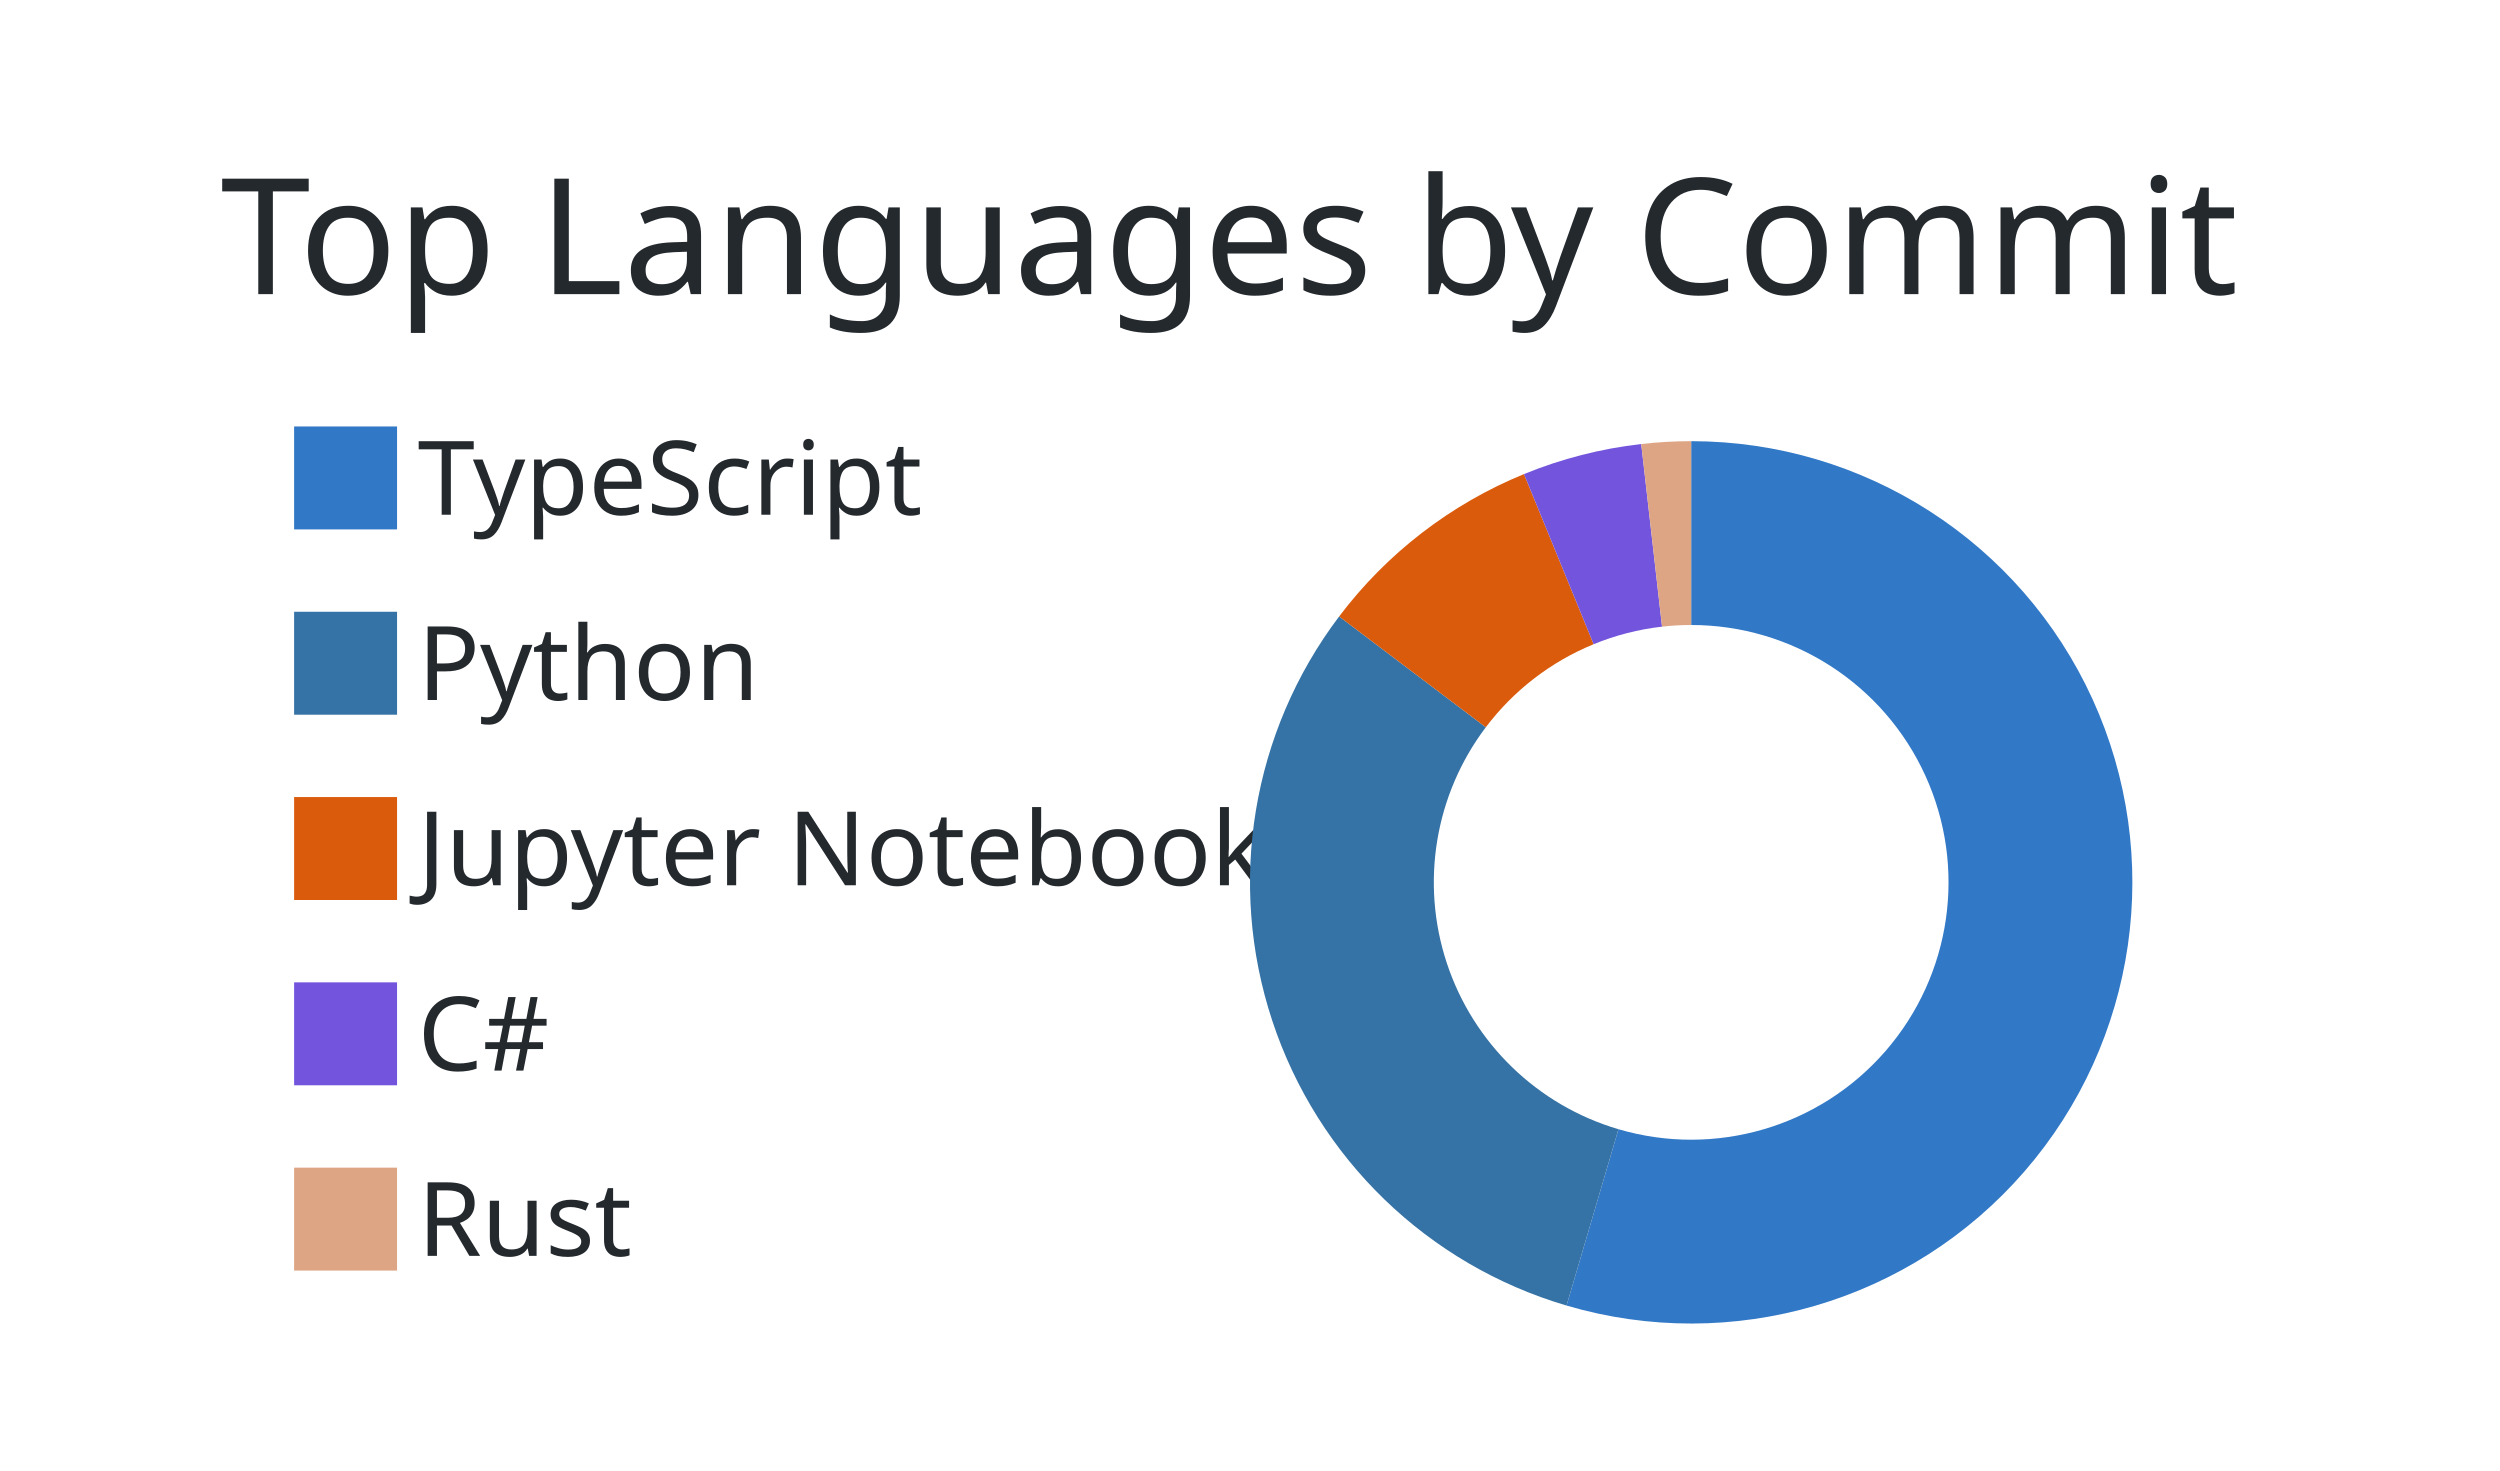
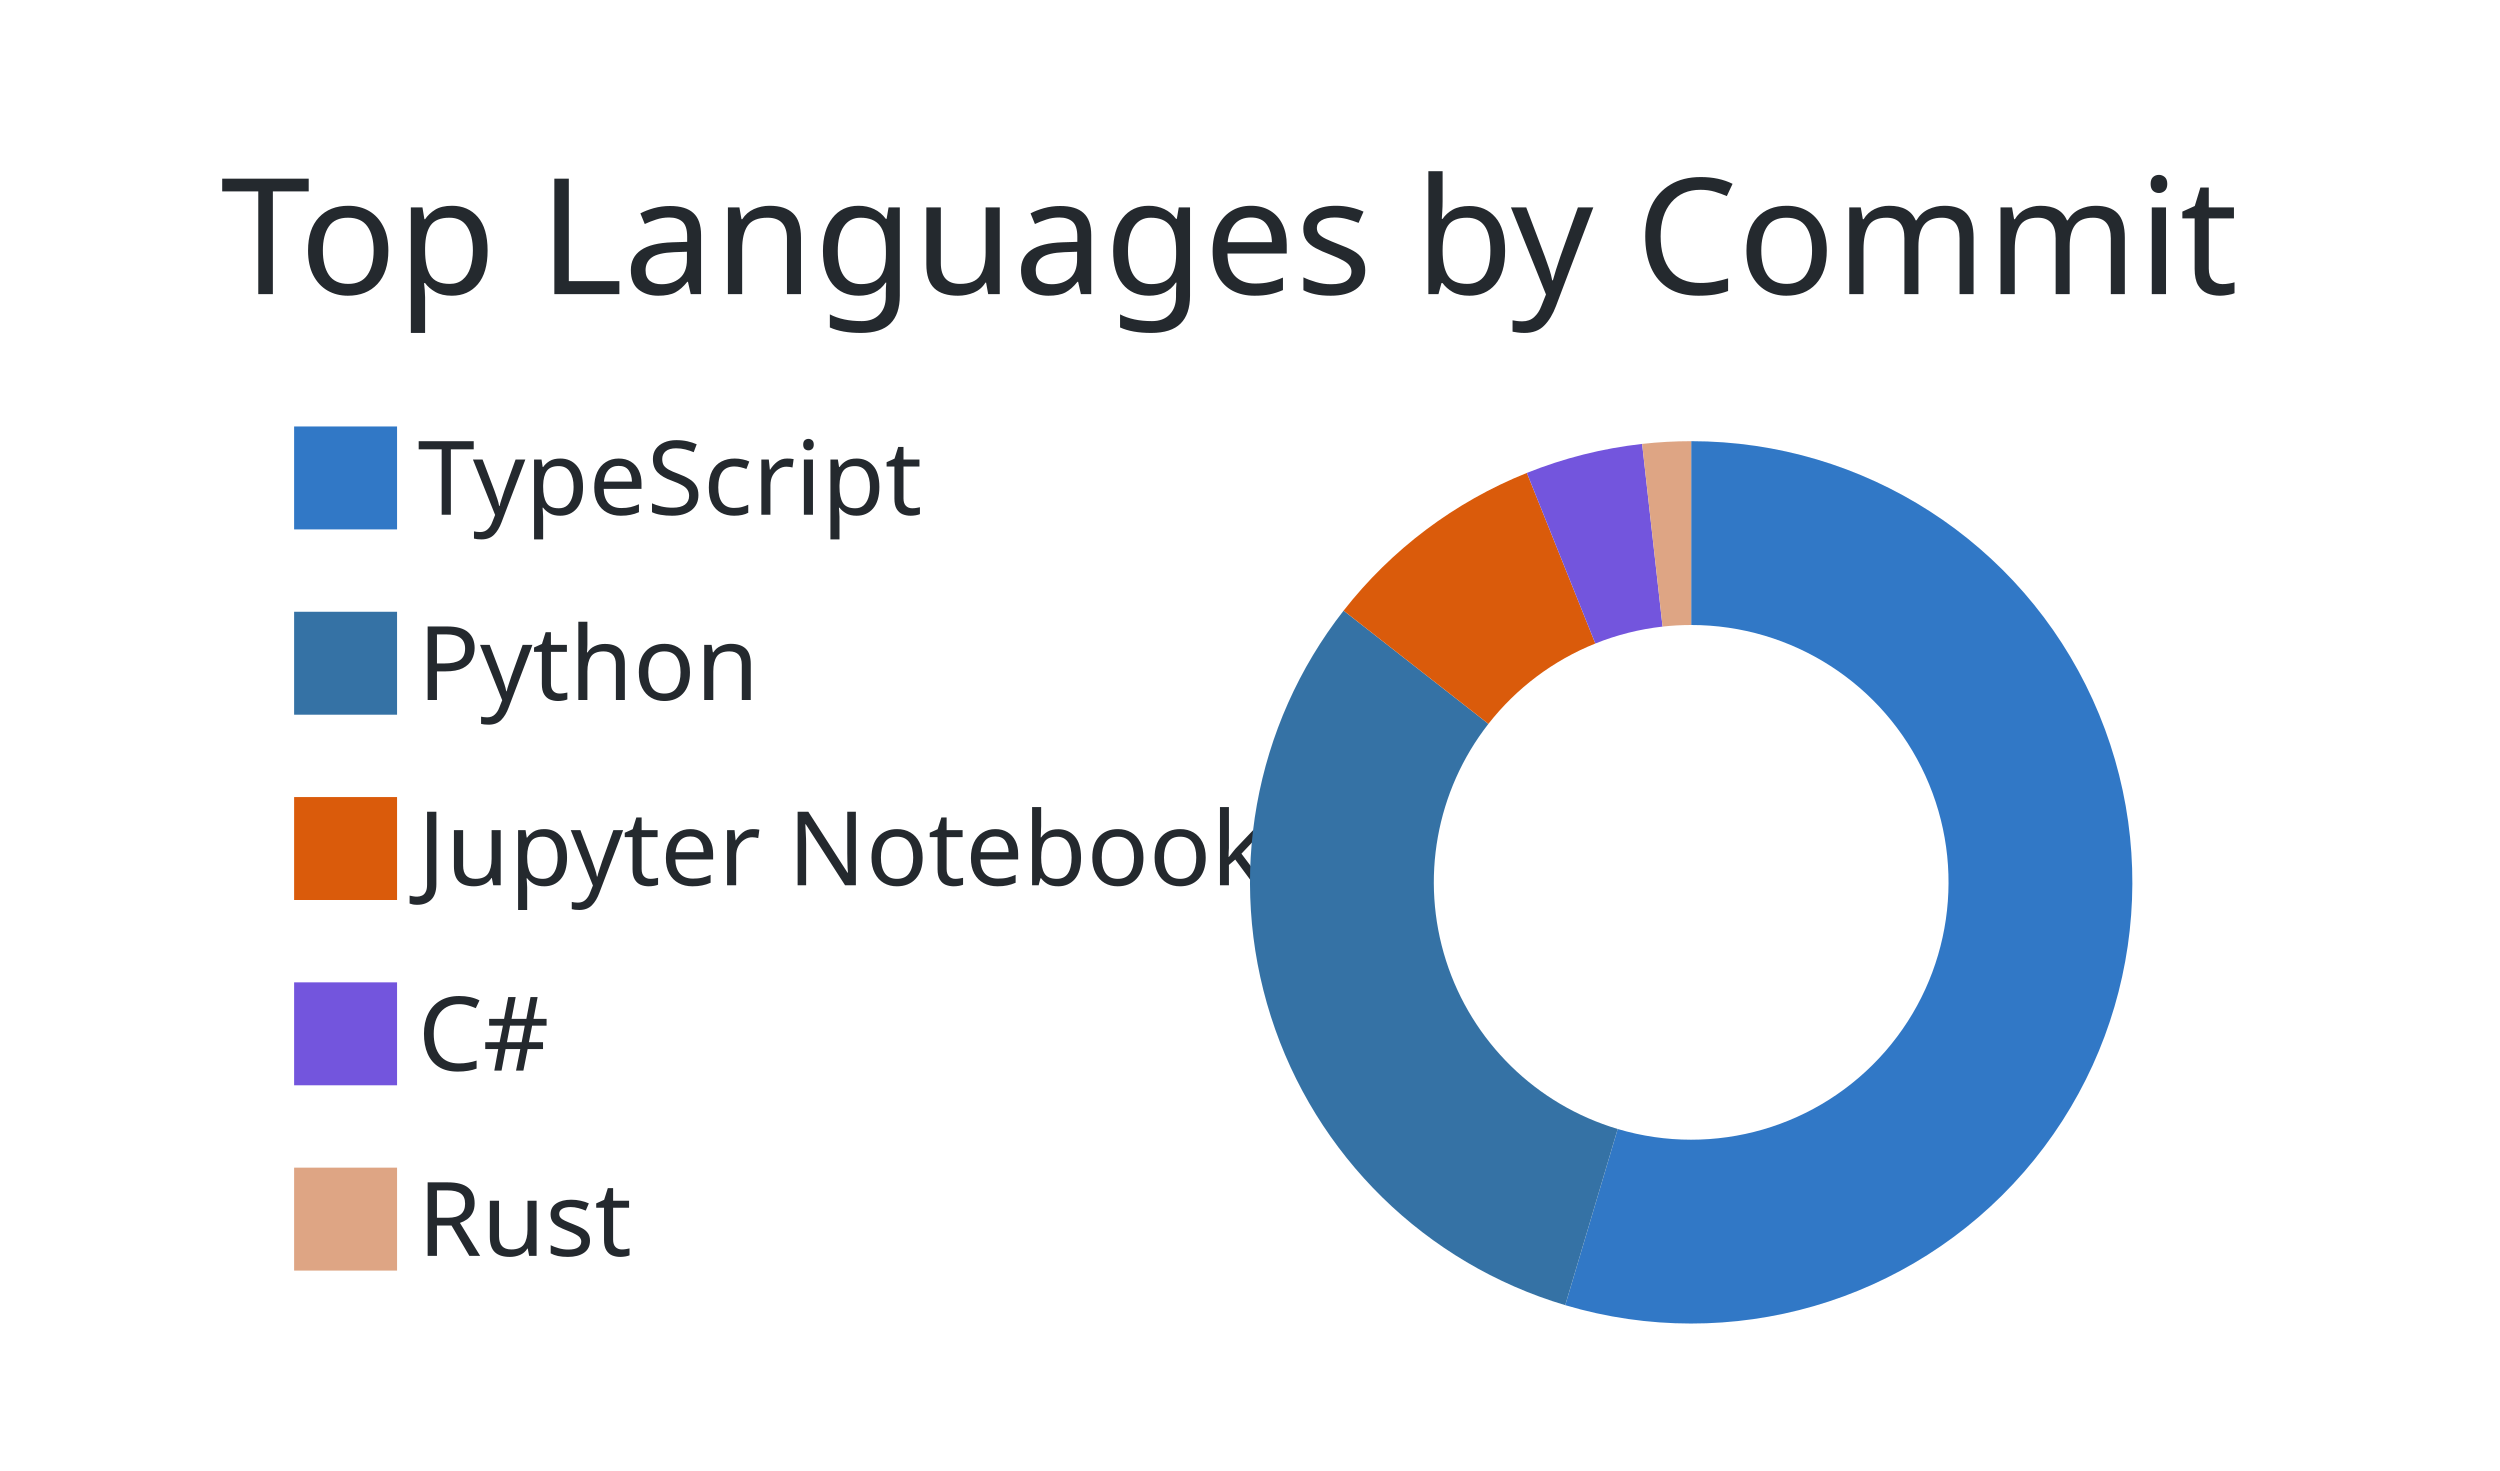
<svg xmlns="http://www.w3.org/2000/svg" width="340" height="200" viewBox="0 0 340 200">
  <style>* {
          font-family: 'Segoe UI', Ubuntu, "Helvetica Neue", Sans-Serif
        }</style>
  <g class="gpsc-root">
    <rect x="1" y="1" rx="5" ry="5" height="99%" width="99.412%" stroke="#000000" stroke-width="1" fill="#ffffff00" stroke-opacity="0" />
    <text x="30" y="40" class="gpsc-item" style="--gpsc-i: 0; font-size: 22px; fill: #24292e;">Top Languages by Commit</text>
    <g transform="translate(0,40)">
      <g transform="translate(40,0)">
        <rect y="18" width="14" height="14" class="gpsc-item" style="--gpsc-i: 0; stroke-width: 1px;" fill="#3178c6" stroke="#ffffff00" />
        <rect y="43.2" width="14" height="14" class="gpsc-item" style="--gpsc-i: 1; stroke-width: 1px;" fill="#3572A5" stroke="#ffffff00" />
        <rect y="68.4" width="14" height="14" class="gpsc-item" style="--gpsc-i: 2; stroke-width: 1px;" fill="#DA5B0B" stroke="#ffffff00" />
        <rect y="93.6" width="14" height="14" class="gpsc-item" style="--gpsc-i: 3; stroke-width: 1px;" fill="#7355dd" stroke="#ffffff00" />
        <rect y="118.8" width="14" height="14" class="gpsc-item" style="--gpsc-i: 4; stroke-width: 1px;" fill="#dea584" stroke="#ffffff00" />
        <text x="16.8" y="30" class="gpsc-item" style="--gpsc-i: 0; fill: #24292e; font-size: 14px;">TypeScript</text>
        <text x="16.8" y="55.2" class="gpsc-item" style="--gpsc-i: 1; fill: #24292e; font-size: 14px;">Python</text>
        <text x="16.8" y="80.4" class="gpsc-item" style="--gpsc-i: 2; fill: #24292e; font-size: 14px;">Jupyter Notebook</text>
        <text x="16.8" y="105.6" class="gpsc-item" style="--gpsc-i: 3; fill: #24292e; font-size: 14px;">C#</text>
        <text x="16.8" y="130.8" class="gpsc-item" style="--gpsc-i: 4; fill: #24292e; font-size: 14px;">Rust</text>
      </g>
      <g transform="translate( 230, 80 )">
        <g class="arc" style="--gpsc-i: 0;">
-           <path d="M3.67394039744206e-15,-60A60,60,0,1,1,-16.952,57.555L-9.889,33.574A35,35,0,1,0,2.1431318985078682e-15,-35Z" style="fill: #3178c6; stroke-width: 2px;" stroke="#ffffff00" />
+           <path d="M3.67394039744206e-15,-60A60,60,0,1,1,-17.129,57.503L-9.992,33.543A35,35,0,1,0,2.1431318985078682e-15,-35Z" style="fill: #3178c6; stroke-width: 2px;" stroke="#ffffff00" />
        </g>
        <g class="arc" style="--gpsc-i: 1;">
-           <path d="M-16.952,57.555A60,60,0,0,1,-47.881,-36.158L-27.931,-21.092A35,35,0,0,0,-9.889,33.574Z" style="fill: #3572A5; stroke-width: 2px;" stroke="#ffffff00" />
+           <path d="M-17.129,57.503A60,60,0,0,1,-47.272,-36.951L-27.575,-21.555A35,35,0,0,0,-9.992,33.543Z" style="fill: #3572A5; stroke-width: 2px;" stroke="#ffffff00" />
        </g>
        <g class="arc" style="--gpsc-i: 2;">
-           <path d="M-47.881,-36.158A60,60,0,0,1,-22.738,-55.525L-13.264,-32.389A35,35,0,0,0,-27.931,-21.092Z" style="fill: #DA5B0B; stroke-width: 2px;" stroke="#ffffff00" />
+           <path d="M-47.272,-36.951A60,60,0,0,1,-22.348,-55.683L-13.036,-32.482A35,35,0,0,0,-27.575,-21.555Z" style="fill: #DA5B0B; stroke-width: 2px;" stroke="#ffffff00" />
        </g>
        <g class="arc" style="--gpsc-i: 3;">
-           <path d="M-22.738,-55.525A60,60,0,0,1,-6.794,-59.614L-3.963,-34.775A35,35,0,0,0,-13.264,-32.389Z" style="fill: #7355dd; stroke-width: 2px;" stroke="#ffffff00" />
+           <path d="M-22.348,-55.683A60,60,0,0,1,-6.672,-59.628L-3.892,-34.783A35,35,0,0,0,-13.036,-32.482Z" style="fill: #7355dd; stroke-width: 2px;" stroke="#ffffff00" />
        </g>
        <g class="arc" style="--gpsc-i: 4;">
-           <path d="M-6.794,-59.614A60,60,0,0,1,-1.1021821192326178e-14,-60L-6.429395695523604e-15,-35A35,35,0,0,0,-3.963,-34.775Z" style="fill: #dea584; stroke-width: 2px;" stroke="#ffffff00" />
+           <path d="M-6.672,-59.628A60,60,0,0,1,4.226888398968133e-14,-60L2.4656848993980778e-14,-35A35,35,0,0,0,-3.892,-34.783Z" style="fill: #dea584; stroke-width: 2px;" stroke="#ffffff00" />
        </g>
      </g>
    </g>
  </g>
</svg>
